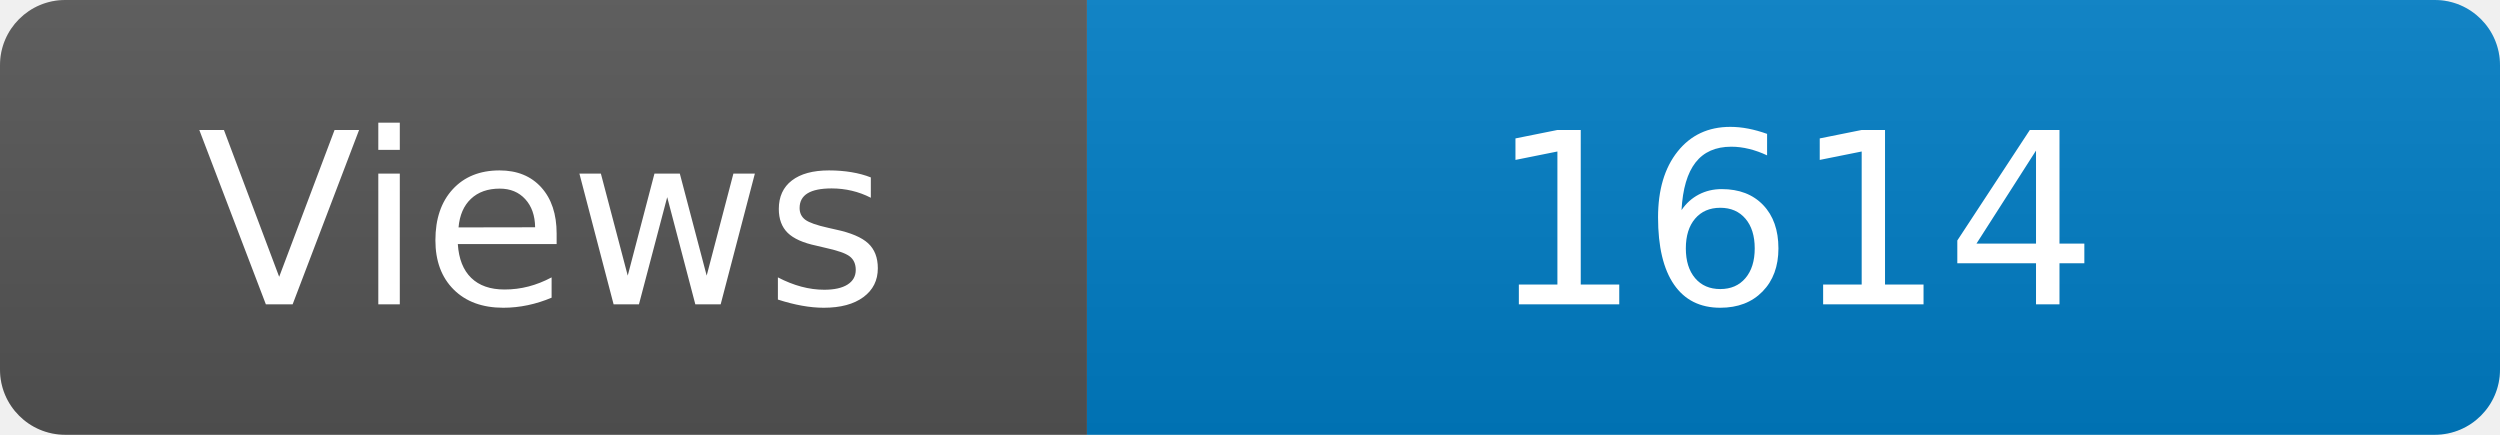
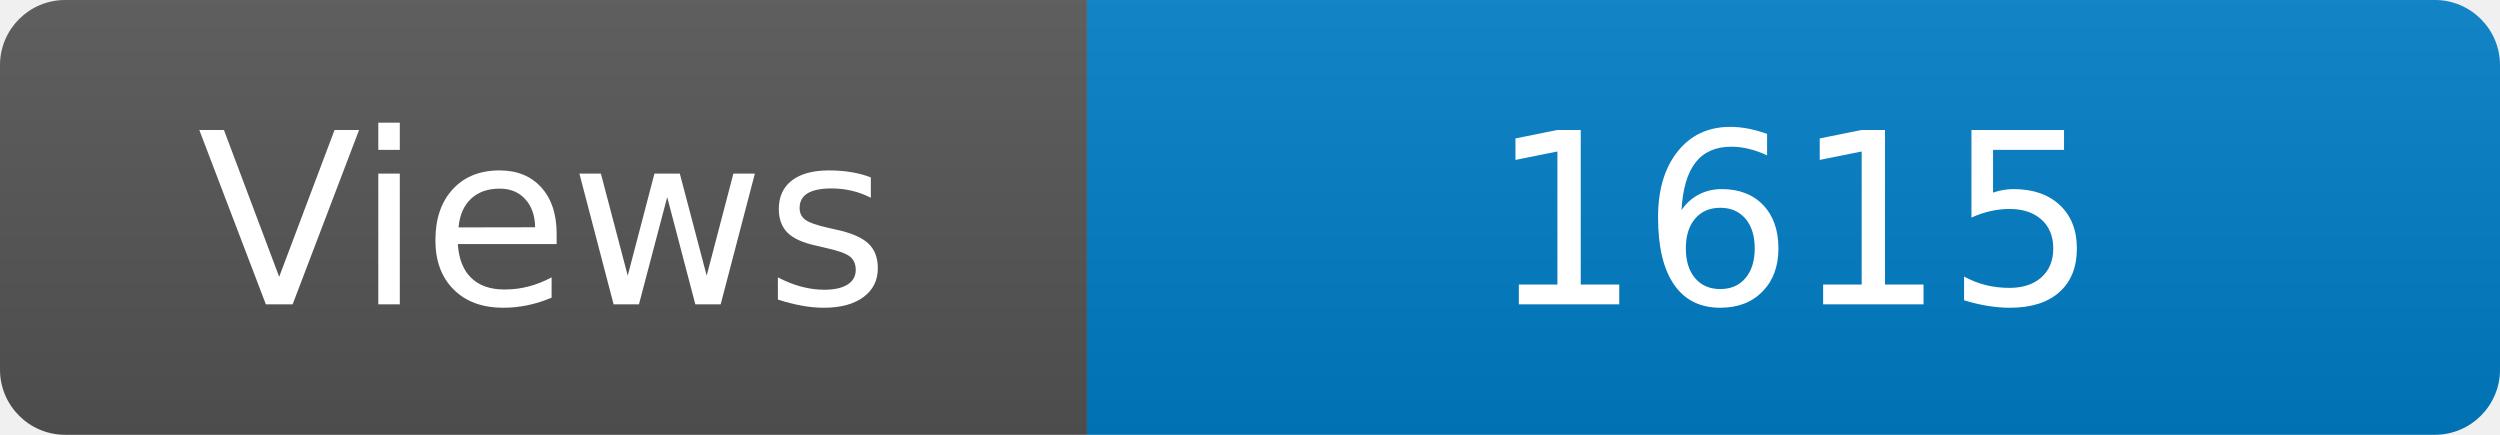
<svg xmlns="http://www.w3.org/2000/svg" width="115" height="20" role="img" aria-label="Maintained?: yes">
  <linearGradient id="s" x2="0" y2="100%">
    <stop offset="0" stop-color="#bbb" stop-opacity=".1" />
    <stop offset="1" stop-opacity=".1" />
  </linearGradient>
  <clipPath id="r">
    <rect width="115" height="20" rx="3" fill="#fff" />
  </clipPath>
  <g clip-path="url(#r)">
    <rect width="50" height="20" fill="#555" />
    <rect x="50" width="160" height="20" fill="#007ec6" />
    <rect width="115" height="20" fill="url(#s)" />
  </g>
  <g fill="#fff" text-anchor="middle" font-family="Verdana,Geneva,DejaVu Sans,sans-serif" font-size="110">
    <text x="250" y="140" transform="scale(.1)" fill="#fff">Views</text>
-     <text x="825" y="140" transform="scale(.1)" fill="#fff">1614</text>
+     <text x="825" y="140" transform="scale(.1)" fill="#fff">1615</text>
  </g>
</svg>
